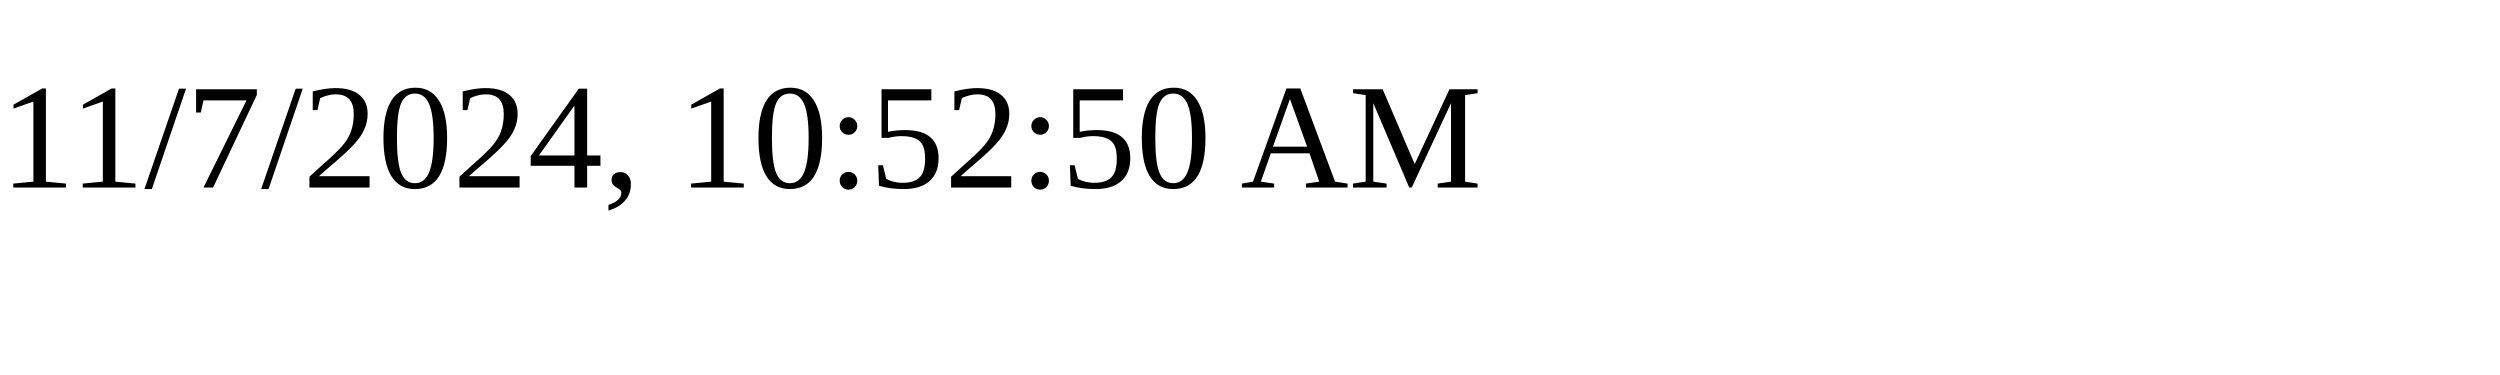
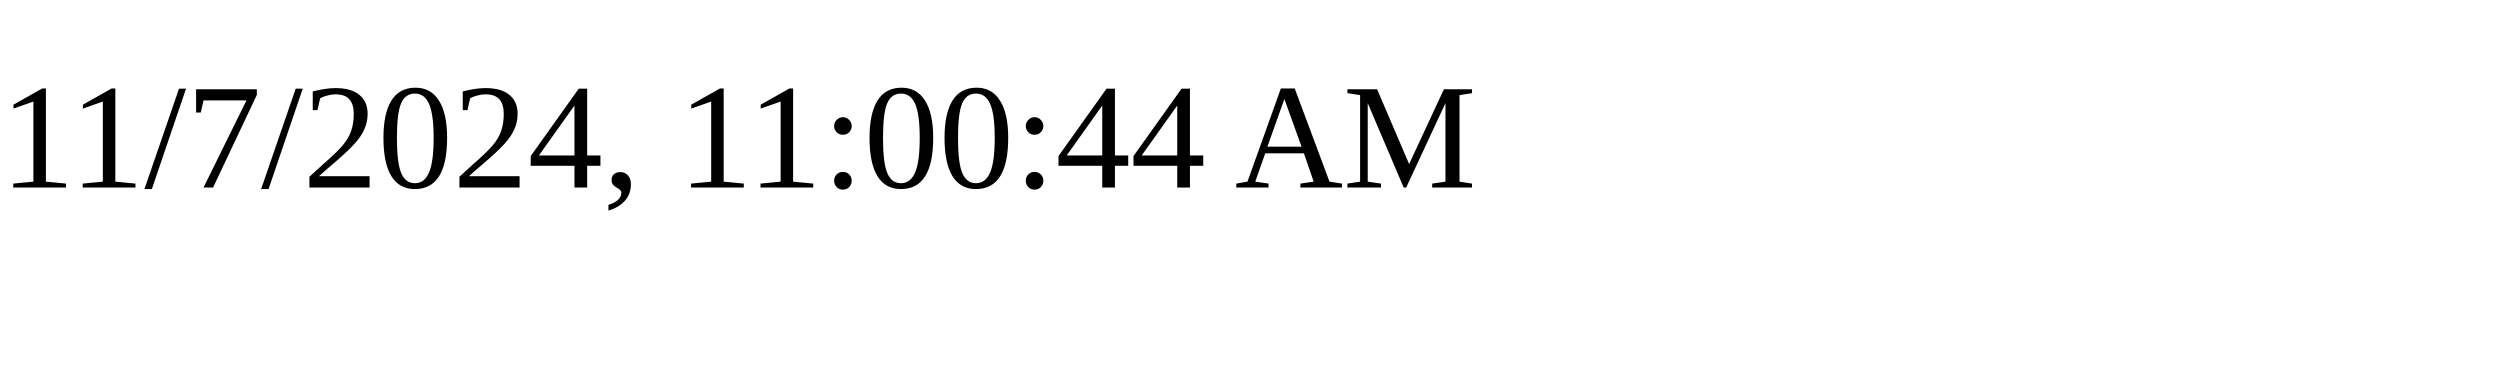
<svg xmlns="http://www.w3.org/2000/svg" height="30" width="200">
-   <text x="0" y="15">11/7/2024, 10:52:50 AM</text>
+   <text x="0" y="15">11/7/2024, 11:00:44 AM</text>
</svg>
